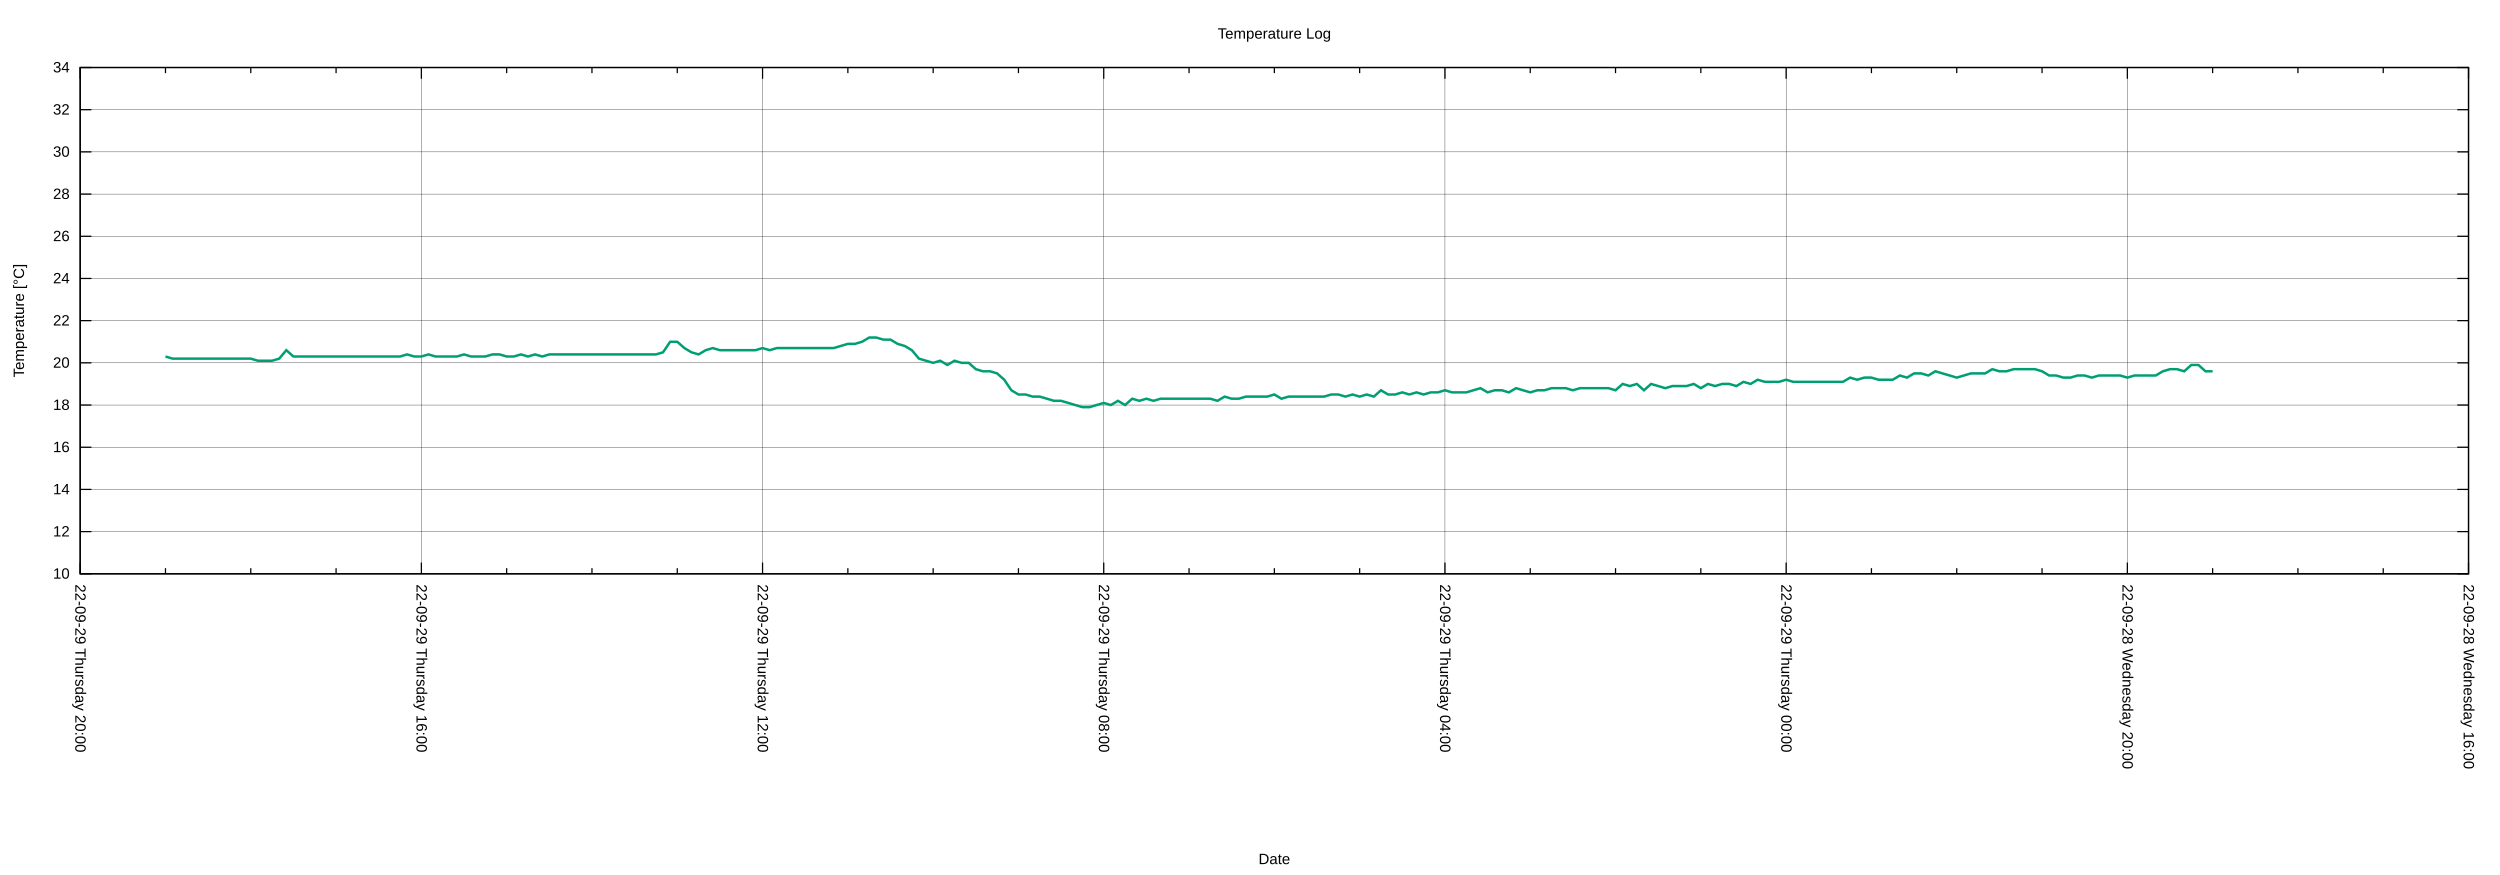
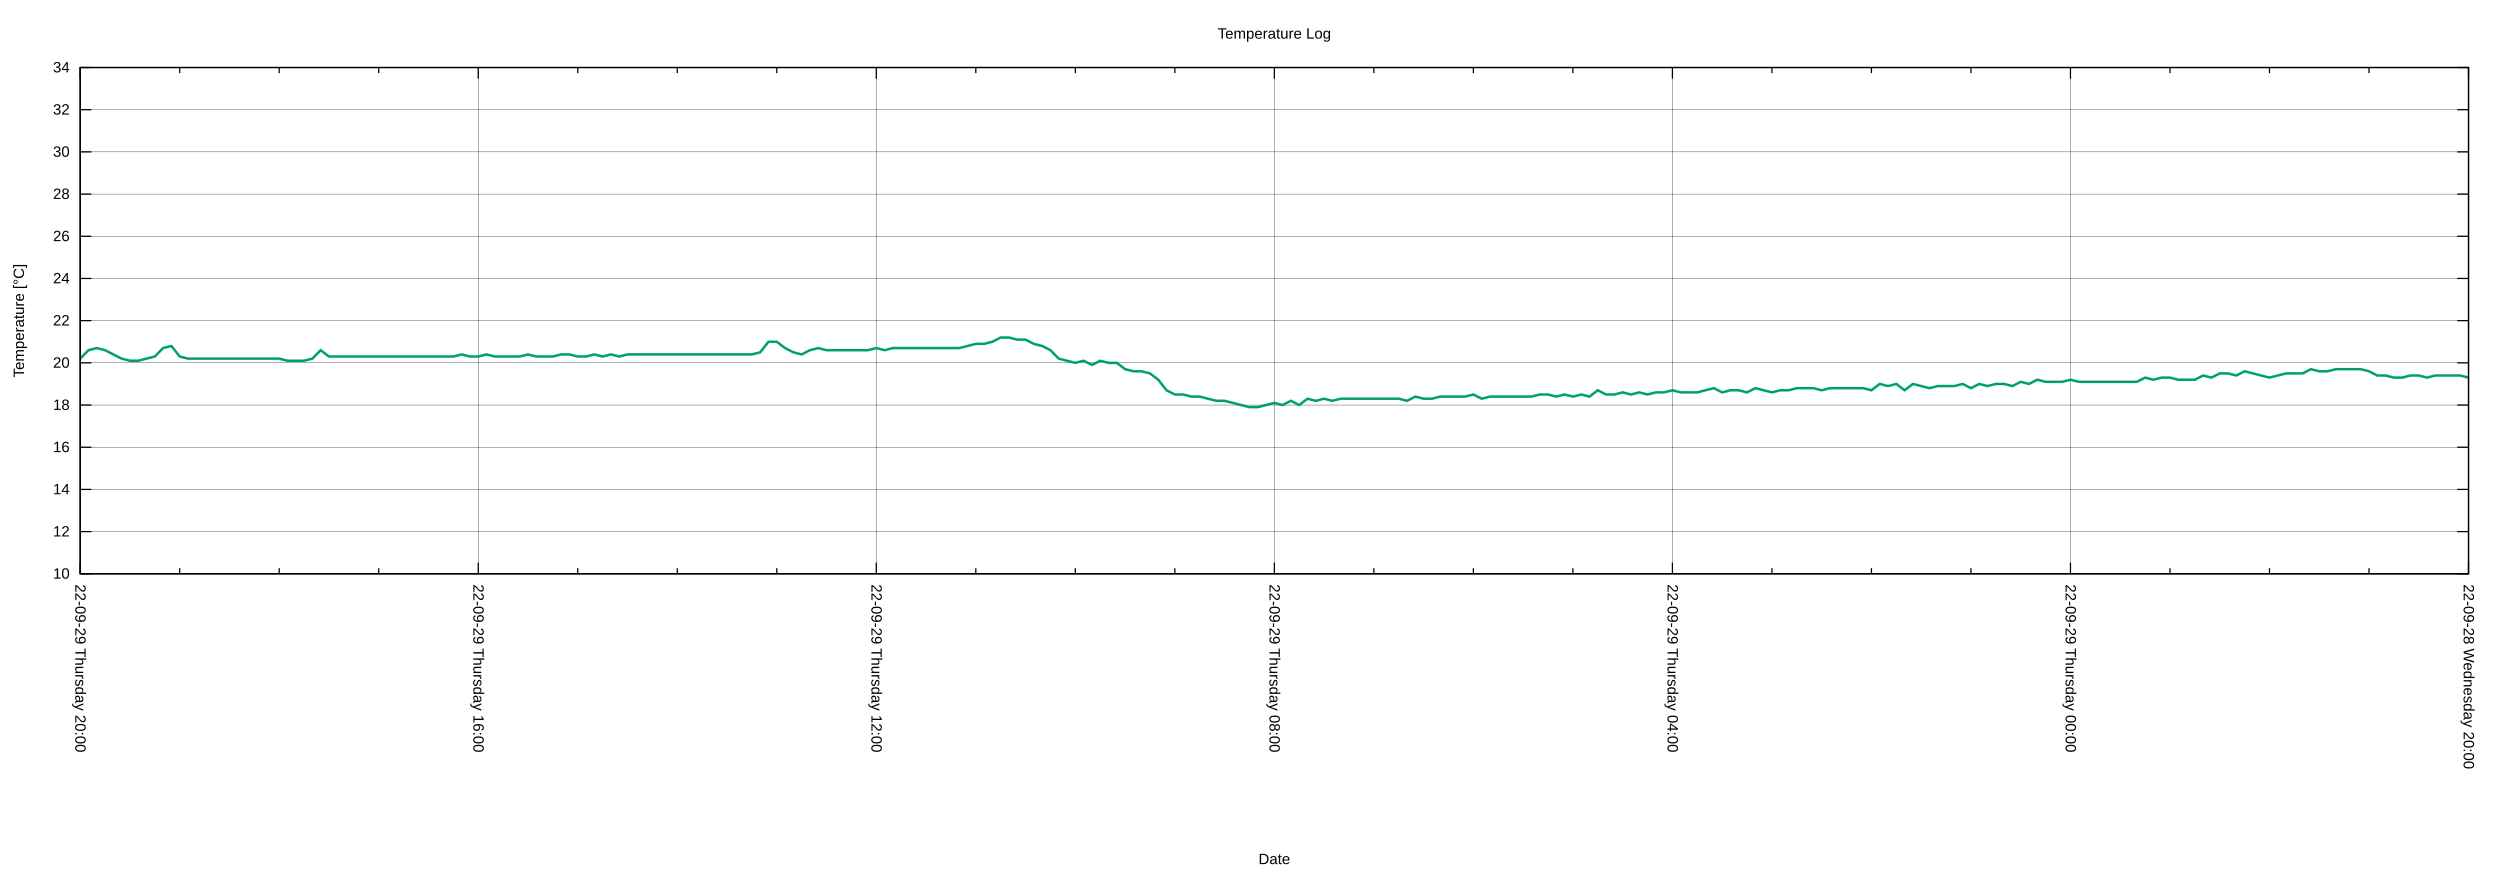
<svg xmlns="http://www.w3.org/2000/svg" xmlns:xlink="http://www.w3.org/1999/xlink" width="2000" height="700" viewBox="0 0 2000 700">
  <g id="gnuplot_canvas">
    <rect x="0" y="0" width="2000" height="700" fill="none" />
    <defs>
      <circle id="gpDot" r="0.5" stroke-width="0.5" stroke="currentColor" />
      <path id="gpPt0" stroke-width="0.222" stroke="currentColor" d="M-1,0 h2 M0,-1 v2" />
      <path id="gpPt1" stroke-width="0.222" stroke="currentColor" d="M-1,-1 L1,1 M1,-1 L-1,1" />
      <path id="gpPt2" stroke-width="0.222" stroke="currentColor" d="M-1,0 L1,0 M0,-1 L0,1 M-1,-1 L1,1 M-1,1 L1,-1" />
      <rect id="gpPt3" stroke-width="0.222" stroke="currentColor" x="-1" y="-1" width="2" height="2" />
      <rect id="gpPt4" stroke-width="0.222" stroke="currentColor" fill="currentColor" x="-1" y="-1" width="2" height="2" />
      <circle id="gpPt5" stroke-width="0.222" stroke="currentColor" cx="0" cy="0" r="1" />
      <use xlink:href="#gpPt5" id="gpPt6" fill="currentColor" stroke="none" />
      <path id="gpPt7" stroke-width="0.222" stroke="currentColor" d="M0,-1.33 L-1.33,0.67 L1.33,0.67 z" />
      <use xlink:href="#gpPt7" id="gpPt8" fill="currentColor" stroke="none" />
      <use xlink:href="#gpPt7" id="gpPt9" stroke="currentColor" transform="rotate(180)" />
      <use xlink:href="#gpPt9" id="gpPt10" fill="currentColor" stroke="none" />
      <use xlink:href="#gpPt3" id="gpPt11" stroke="currentColor" transform="rotate(45)" />
      <use xlink:href="#gpPt11" id="gpPt12" fill="currentColor" stroke="none" />
      <path id="gpPt13" stroke-width="0.222" stroke="currentColor" d="M0,1.330 L1.265,0.411 L0.782,-1.067 L-0.782,-1.076 L-1.265,0.411 z" />
      <use xlink:href="#gpPt13" id="gpPt14" fill="currentColor" stroke="none" />
      <filter id="textbox" filterUnits="objectBoundingBox" x="0" y="0" height="1" width="1">
        <feFlood flood-color="white" flood-opacity="1" result="bgnd" />
        <feComposite in="SourceGraphic" in2="bgnd" operator="atop" />
      </filter>
      <filter id="greybox" filterUnits="objectBoundingBox" x="0" y="0" height="1" width="1">
        <feFlood flood-color="lightgrey" flood-opacity="1" result="grey" />
        <feComposite in="SourceGraphic" in2="grey" operator="atop" />
      </filter>
    </defs>
    <g fill="none" color="white" stroke="currentColor" stroke-width="1.00" stroke-linecap="butt" stroke-linejoin="miter">
</g>
    <g fill="none" color="black" stroke="currentColor" stroke-width="1.00" stroke-linecap="butt" stroke-linejoin="miter">
</g>
    <g fill="none" color="black" stroke="black" stroke-width="0.25" stroke-linecap="butt" stroke-linejoin="miter">
</g>
    <g fill="none" color="black" stroke="currentColor" stroke-width="0.25" stroke-linecap="butt" stroke-linejoin="miter">
      <path stroke="black" class="gridline" d="M64.14,459.04 L1974.82,459.04  " />
    </g>
    <g fill="none" color="black" stroke="black" stroke-width="1.00" stroke-linecap="butt" stroke-linejoin="miter">
</g>
    <g fill="none" color="black" stroke="currentColor" stroke-width="1.00" stroke-linecap="butt" stroke-linejoin="miter">
      <path stroke="black" d="M64.14,459.04 L73.14,459.04 M1974.82,459.04 L1965.82,459.04  " />
      <g transform="translate(55.75,462.94)" stroke="none" fill="black" font-family="Arial" font-size="12.00" text-anchor="end">
        <text>
          <tspan font-family="Arial"> 10</tspan>
        </text>
      </g>
    </g>
    <g fill="none" color="black" stroke="currentColor" stroke-width="1.00" stroke-linecap="butt" stroke-linejoin="miter">
</g>
    <g fill="none" color="black" stroke="black" stroke-width="0.25" stroke-linecap="butt" stroke-linejoin="miter">
</g>
    <g fill="none" color="black" stroke="currentColor" stroke-width="0.25" stroke-linecap="butt" stroke-linejoin="miter">
      <path stroke="black" class="gridline" d="M64.14,425.29 L1974.82,425.29  " />
    </g>
    <g fill="none" color="black" stroke="black" stroke-width="1.00" stroke-linecap="butt" stroke-linejoin="miter">
</g>
    <g fill="none" color="black" stroke="currentColor" stroke-width="1.00" stroke-linecap="butt" stroke-linejoin="miter">
      <path stroke="black" d="M64.14,425.29 L73.14,425.29 M1974.82,425.29 L1965.82,425.29  " />
      <g transform="translate(55.75,429.19)" stroke="none" fill="black" font-family="Arial" font-size="12.00" text-anchor="end">
        <text>
          <tspan font-family="Arial"> 12</tspan>
        </text>
      </g>
    </g>
    <g fill="none" color="black" stroke="currentColor" stroke-width="1.00" stroke-linecap="butt" stroke-linejoin="miter">
</g>
    <g fill="none" color="black" stroke="black" stroke-width="0.25" stroke-linecap="butt" stroke-linejoin="miter">
</g>
    <g fill="none" color="black" stroke="currentColor" stroke-width="0.25" stroke-linecap="butt" stroke-linejoin="miter">
      <path stroke="black" class="gridline" d="M64.14,391.53 L1974.82,391.53  " />
    </g>
    <g fill="none" color="black" stroke="black" stroke-width="1.00" stroke-linecap="butt" stroke-linejoin="miter">
</g>
    <g fill="none" color="black" stroke="currentColor" stroke-width="1.00" stroke-linecap="butt" stroke-linejoin="miter">
      <path stroke="black" d="M64.14,391.53 L73.14,391.53 M1974.82,391.53 L1965.82,391.53  " />
      <g transform="translate(55.75,395.43)" stroke="none" fill="black" font-family="Arial" font-size="12.00" text-anchor="end">
        <text>
          <tspan font-family="Arial"> 14</tspan>
        </text>
      </g>
    </g>
    <g fill="none" color="black" stroke="currentColor" stroke-width="1.00" stroke-linecap="butt" stroke-linejoin="miter">
</g>
    <g fill="none" color="black" stroke="black" stroke-width="0.25" stroke-linecap="butt" stroke-linejoin="miter">
</g>
    <g fill="none" color="black" stroke="currentColor" stroke-width="0.25" stroke-linecap="butt" stroke-linejoin="miter">
      <path stroke="black" class="gridline" d="M64.14,357.78 L1974.82,357.78  " />
    </g>
    <g fill="none" color="black" stroke="black" stroke-width="1.00" stroke-linecap="butt" stroke-linejoin="miter">
</g>
    <g fill="none" color="black" stroke="currentColor" stroke-width="1.00" stroke-linecap="butt" stroke-linejoin="miter">
      <path stroke="black" d="M64.14,357.78 L73.14,357.78 M1974.82,357.78 L1965.82,357.78  " />
      <g transform="translate(55.75,361.68)" stroke="none" fill="black" font-family="Arial" font-size="12.00" text-anchor="end">
        <text>
          <tspan font-family="Arial"> 16</tspan>
        </text>
      </g>
    </g>
    <g fill="none" color="black" stroke="currentColor" stroke-width="1.00" stroke-linecap="butt" stroke-linejoin="miter">
</g>
    <g fill="none" color="black" stroke="black" stroke-width="0.25" stroke-linecap="butt" stroke-linejoin="miter">
</g>
    <g fill="none" color="black" stroke="currentColor" stroke-width="0.25" stroke-linecap="butt" stroke-linejoin="miter">
      <path stroke="black" class="gridline" d="M64.14,324.03 L1974.82,324.03  " />
    </g>
    <g fill="none" color="black" stroke="black" stroke-width="1.00" stroke-linecap="butt" stroke-linejoin="miter">
</g>
    <g fill="none" color="black" stroke="currentColor" stroke-width="1.00" stroke-linecap="butt" stroke-linejoin="miter">
      <path stroke="black" d="M64.14,324.03 L73.14,324.03 M1974.82,324.03 L1965.82,324.03  " />
      <g transform="translate(55.75,327.93)" stroke="none" fill="black" font-family="Arial" font-size="12.00" text-anchor="end">
        <text>
          <tspan font-family="Arial"> 18</tspan>
        </text>
      </g>
    </g>
    <g fill="none" color="black" stroke="currentColor" stroke-width="1.00" stroke-linecap="butt" stroke-linejoin="miter">
</g>
    <g fill="none" color="black" stroke="black" stroke-width="0.25" stroke-linecap="butt" stroke-linejoin="miter">
</g>
    <g fill="none" color="black" stroke="currentColor" stroke-width="0.25" stroke-linecap="butt" stroke-linejoin="miter">
      <path stroke="black" class="gridline" d="M64.14,290.28 L1974.82,290.28  " />
    </g>
    <g fill="none" color="black" stroke="black" stroke-width="1.00" stroke-linecap="butt" stroke-linejoin="miter">
</g>
    <g fill="none" color="black" stroke="currentColor" stroke-width="1.00" stroke-linecap="butt" stroke-linejoin="miter">
      <path stroke="black" d="M64.14,290.28 L73.14,290.28 M1974.82,290.28 L1965.82,290.28  " />
      <g transform="translate(55.75,294.18)" stroke="none" fill="black" font-family="Arial" font-size="12.00" text-anchor="end">
        <text>
          <tspan font-family="Arial"> 20</tspan>
        </text>
      </g>
    </g>
    <g fill="none" color="black" stroke="currentColor" stroke-width="1.00" stroke-linecap="butt" stroke-linejoin="miter">
</g>
    <g fill="none" color="black" stroke="black" stroke-width="0.25" stroke-linecap="butt" stroke-linejoin="miter">
</g>
    <g fill="none" color="black" stroke="currentColor" stroke-width="0.25" stroke-linecap="butt" stroke-linejoin="miter">
      <path stroke="black" class="gridline" d="M64.14,256.52 L1974.82,256.52  " />
    </g>
    <g fill="none" color="black" stroke="black" stroke-width="1.00" stroke-linecap="butt" stroke-linejoin="miter">
</g>
    <g fill="none" color="black" stroke="currentColor" stroke-width="1.00" stroke-linecap="butt" stroke-linejoin="miter">
      <path stroke="black" d="M64.14,256.52 L73.14,256.52 M1974.82,256.52 L1965.82,256.52  " />
      <g transform="translate(55.75,260.42)" stroke="none" fill="black" font-family="Arial" font-size="12.00" text-anchor="end">
        <text>
          <tspan font-family="Arial"> 22</tspan>
        </text>
      </g>
    </g>
    <g fill="none" color="black" stroke="currentColor" stroke-width="1.00" stroke-linecap="butt" stroke-linejoin="miter">
</g>
    <g fill="none" color="black" stroke="black" stroke-width="0.25" stroke-linecap="butt" stroke-linejoin="miter">
</g>
    <g fill="none" color="black" stroke="currentColor" stroke-width="0.25" stroke-linecap="butt" stroke-linejoin="miter">
      <path stroke="black" class="gridline" d="M64.14,222.77 L1974.82,222.77  " />
    </g>
    <g fill="none" color="black" stroke="black" stroke-width="1.00" stroke-linecap="butt" stroke-linejoin="miter">
</g>
    <g fill="none" color="black" stroke="currentColor" stroke-width="1.00" stroke-linecap="butt" stroke-linejoin="miter">
      <path stroke="black" d="M64.14,222.77 L73.14,222.77 M1974.82,222.77 L1965.82,222.77  " />
      <g transform="translate(55.75,226.67)" stroke="none" fill="black" font-family="Arial" font-size="12.00" text-anchor="end">
        <text>
          <tspan font-family="Arial"> 24</tspan>
        </text>
      </g>
    </g>
    <g fill="none" color="black" stroke="currentColor" stroke-width="1.00" stroke-linecap="butt" stroke-linejoin="miter">
</g>
    <g fill="none" color="black" stroke="black" stroke-width="0.25" stroke-linecap="butt" stroke-linejoin="miter">
</g>
    <g fill="none" color="black" stroke="currentColor" stroke-width="0.25" stroke-linecap="butt" stroke-linejoin="miter">
      <path stroke="black" class="gridline" d="M64.14,189.02 L1974.82,189.02  " />
    </g>
    <g fill="none" color="black" stroke="black" stroke-width="1.00" stroke-linecap="butt" stroke-linejoin="miter">
</g>
    <g fill="none" color="black" stroke="currentColor" stroke-width="1.00" stroke-linecap="butt" stroke-linejoin="miter">
      <path stroke="black" d="M64.14,189.02 L73.14,189.02 M1974.82,189.02 L1965.82,189.02  " />
      <g transform="translate(55.75,192.92)" stroke="none" fill="black" font-family="Arial" font-size="12.00" text-anchor="end">
        <text>
          <tspan font-family="Arial"> 26</tspan>
        </text>
      </g>
    </g>
    <g fill="none" color="black" stroke="currentColor" stroke-width="1.00" stroke-linecap="butt" stroke-linejoin="miter">
</g>
    <g fill="none" color="black" stroke="black" stroke-width="0.25" stroke-linecap="butt" stroke-linejoin="miter">
</g>
    <g fill="none" color="black" stroke="currentColor" stroke-width="0.25" stroke-linecap="butt" stroke-linejoin="miter">
      <path stroke="black" class="gridline" d="M64.14,155.27 L1974.82,155.27  " />
    </g>
    <g fill="none" color="black" stroke="black" stroke-width="1.00" stroke-linecap="butt" stroke-linejoin="miter">
</g>
    <g fill="none" color="black" stroke="currentColor" stroke-width="1.00" stroke-linecap="butt" stroke-linejoin="miter">
      <path stroke="black" d="M64.14,155.27 L73.14,155.27 M1974.82,155.27 L1965.82,155.27  " />
      <g transform="translate(55.75,159.17)" stroke="none" fill="black" font-family="Arial" font-size="12.00" text-anchor="end">
        <text>
          <tspan font-family="Arial"> 28</tspan>
        </text>
      </g>
    </g>
    <g fill="none" color="black" stroke="currentColor" stroke-width="1.00" stroke-linecap="butt" stroke-linejoin="miter">
</g>
    <g fill="none" color="black" stroke="black" stroke-width="0.25" stroke-linecap="butt" stroke-linejoin="miter">
</g>
    <g fill="none" color="black" stroke="currentColor" stroke-width="0.25" stroke-linecap="butt" stroke-linejoin="miter">
      <path stroke="black" class="gridline" d="M64.14,121.51 L1974.82,121.51  " />
    </g>
    <g fill="none" color="black" stroke="black" stroke-width="1.00" stroke-linecap="butt" stroke-linejoin="miter">
</g>
    <g fill="none" color="black" stroke="currentColor" stroke-width="1.00" stroke-linecap="butt" stroke-linejoin="miter">
      <path stroke="black" d="M64.14,121.51 L73.14,121.51 M1974.82,121.51 L1965.82,121.51  " />
      <g transform="translate(55.75,125.41)" stroke="none" fill="black" font-family="Arial" font-size="12.00" text-anchor="end">
        <text>
          <tspan font-family="Arial"> 30</tspan>
        </text>
      </g>
    </g>
    <g fill="none" color="black" stroke="currentColor" stroke-width="1.00" stroke-linecap="butt" stroke-linejoin="miter">
</g>
    <g fill="none" color="black" stroke="black" stroke-width="0.25" stroke-linecap="butt" stroke-linejoin="miter">
</g>
    <g fill="none" color="black" stroke="currentColor" stroke-width="0.25" stroke-linecap="butt" stroke-linejoin="miter">
      <path stroke="black" class="gridline" d="M64.14,87.76 L1974.82,87.76  " />
    </g>
    <g fill="none" color="black" stroke="black" stroke-width="1.00" stroke-linecap="butt" stroke-linejoin="miter">
</g>
    <g fill="none" color="black" stroke="currentColor" stroke-width="1.00" stroke-linecap="butt" stroke-linejoin="miter">
      <path stroke="black" d="M64.14,87.76 L73.14,87.76 M1974.82,87.76 L1965.82,87.76  " />
      <g transform="translate(55.75,91.66)" stroke="none" fill="black" font-family="Arial" font-size="12.00" text-anchor="end">
        <text>
          <tspan font-family="Arial"> 32</tspan>
        </text>
      </g>
    </g>
    <g fill="none" color="black" stroke="currentColor" stroke-width="1.00" stroke-linecap="butt" stroke-linejoin="miter">
</g>
    <g fill="none" color="black" stroke="black" stroke-width="0.25" stroke-linecap="butt" stroke-linejoin="miter">
</g>
    <g fill="none" color="black" stroke="currentColor" stroke-width="0.25" stroke-linecap="butt" stroke-linejoin="miter">
      <path stroke="black" class="gridline" d="M64.14,54.01 L1974.82,54.01  " />
    </g>
    <g fill="none" color="black" stroke="black" stroke-width="1.00" stroke-linecap="butt" stroke-linejoin="miter">
</g>
    <g fill="none" color="black" stroke="currentColor" stroke-width="1.00" stroke-linecap="butt" stroke-linejoin="miter">
      <path stroke="black" d="M64.14,54.01 L73.14,54.01 M1974.82,54.01 L1965.82,54.01  " />
      <g transform="translate(55.75,57.91)" stroke="none" fill="black" font-family="Arial" font-size="12.00" text-anchor="end">
        <text>
          <tspan font-family="Arial"> 34</tspan>
        </text>
      </g>
    </g>
    <g fill="none" color="black" stroke="currentColor" stroke-width="1.00" stroke-linecap="butt" stroke-linejoin="miter">
</g>
    <g fill="none" color="black" stroke="black" stroke-width="0.25" stroke-linecap="butt" stroke-linejoin="miter">
</g>
    <g fill="none" color="black" stroke="currentColor" stroke-width="0.25" stroke-linecap="butt" stroke-linejoin="miter">
      <path stroke="black" class="gridline" d="M1974.82,459.04 L1974.82,54.01  " />
    </g>
    <g fill="none" color="black" stroke="black" stroke-width="1.00" stroke-linecap="butt" stroke-linejoin="miter">
</g>
    <g fill="none" color="black" stroke="currentColor" stroke-width="1.00" stroke-linecap="butt" stroke-linejoin="miter">
      <path stroke="black" d="M1974.82,459.04 L1974.82,450.04 M1974.82,54.01 L1974.82,63.01  " />
      <g transform="translate(1970.92,467.43) rotate(90)" stroke="none" fill="black" font-family="Arial" font-size="12.00" text-anchor="start">
        <text>
-           <tspan font-family="Arial">22-09-28 Wednesday 16:00</tspan>
-         </text>
-       </g>
-     </g>
-     <g fill="none" color="black" stroke="currentColor" stroke-width="1.00" stroke-linecap="butt" stroke-linejoin="miter">
-       <path stroke="black" d="M1906.58,459.04 L1906.58,454.54 M1906.58,54.01 L1906.58,58.51 M1838.34,459.04 L1838.34,454.54 M1838.34,54.01 L1838.34,58.51   M1770.10,459.04 L1770.10,454.54 M1770.10,54.01 L1770.10,58.51  " />
-     </g>
-     <g fill="none" color="black" stroke="black" stroke-width="0.25" stroke-linecap="butt" stroke-linejoin="miter">
- </g>
-     <g fill="none" color="black" stroke="currentColor" stroke-width="0.25" stroke-linecap="butt" stroke-linejoin="miter">
-       <path stroke="black" class="gridline" d="M1701.87,459.04 L1701.87,54.01  " />
-     </g>
-     <g fill="none" color="black" stroke="black" stroke-width="1.00" stroke-linecap="butt" stroke-linejoin="miter">
- </g>
-     <g fill="none" color="black" stroke="currentColor" stroke-width="1.00" stroke-linecap="butt" stroke-linejoin="miter">
-       <path stroke="black" d="M1701.87,459.04 L1701.87,450.04 M1701.87,54.01 L1701.87,63.01  " />
-       <g transform="translate(1697.97,467.43) rotate(90)" stroke="none" fill="black" font-family="Arial" font-size="12.00" text-anchor="start">
-         <text>
          <tspan font-family="Arial">22-09-28 Wednesday 20:00</tspan>
        </text>
      </g>
    </g>
    <g fill="none" color="black" stroke="currentColor" stroke-width="1.00" stroke-linecap="butt" stroke-linejoin="miter">
-       <path stroke="black" d="M1633.63,459.04 L1633.63,454.54 M1633.63,54.01 L1633.63,58.51 M1565.39,459.04 L1565.39,454.54 M1565.39,54.01 L1565.39,58.51   M1497.15,459.04 L1497.15,454.54 M1497.15,54.01 L1497.15,58.51  " />
-     </g>
-     <g fill="none" color="black" stroke="black" stroke-width="0.25" stroke-linecap="butt" stroke-linejoin="miter">
- </g>
-     <g fill="none" color="black" stroke="currentColor" stroke-width="0.25" stroke-linecap="butt" stroke-linejoin="miter">
-       <path stroke="black" class="gridline" d="M1428.91,459.04 L1428.91,54.01  " />
-     </g>
-     <g fill="none" color="black" stroke="black" stroke-width="1.00" stroke-linecap="butt" stroke-linejoin="miter">
- </g>
-     <g fill="none" color="black" stroke="currentColor" stroke-width="1.00" stroke-linecap="butt" stroke-linejoin="miter">
-       <path stroke="black" d="M1428.91,459.04 L1428.91,450.04 M1428.91,54.01 L1428.91,63.01  " />
-       <g transform="translate(1425.01,467.43) rotate(90)" stroke="none" fill="black" font-family="Arial" font-size="12.00" text-anchor="start">
+       <path stroke="black" d="M1895.21,459.04 L1895.21,454.54 M1895.21,54.01 L1895.21,58.51 M1815.60,459.04 L1815.60,454.54 M1815.60,54.01 L1815.60,58.51   M1735.99,459.04 L1735.99,454.54 M1735.99,54.01 L1735.99,58.51  " />
+     </g>
+     <g fill="none" color="black" stroke="black" stroke-width="0.25" stroke-linecap="butt" stroke-linejoin="miter">
+ </g>
+     <g fill="none" color="black" stroke="currentColor" stroke-width="0.25" stroke-linecap="butt" stroke-linejoin="miter">
+       <path stroke="black" class="gridline" d="M1656.37,459.04 L1656.37,54.01  " />
+     </g>
+     <g fill="none" color="black" stroke="black" stroke-width="1.00" stroke-linecap="butt" stroke-linejoin="miter">
+ </g>
+     <g fill="none" color="black" stroke="currentColor" stroke-width="1.00" stroke-linecap="butt" stroke-linejoin="miter">
+       <path stroke="black" d="M1656.37,459.04 L1656.37,450.04 M1656.37,54.01 L1656.37,63.01  " />
+       <g transform="translate(1652.47,467.43) rotate(90)" stroke="none" fill="black" font-family="Arial" font-size="12.00" text-anchor="start">
        <text>
          <tspan font-family="Arial">22-09-29 Thursday 00:00</tspan>
        </text>
      </g>
    </g>
    <g fill="none" color="black" stroke="currentColor" stroke-width="1.00" stroke-linecap="butt" stroke-linejoin="miter">
-       <path stroke="black" d="M1360.67,459.04 L1360.67,454.54 M1360.67,54.01 L1360.67,58.51 M1292.43,459.04 L1292.43,454.54 M1292.43,54.01 L1292.43,58.51   M1224.20,459.04 L1224.20,454.54 M1224.20,54.01 L1224.20,58.51  " />
-     </g>
-     <g fill="none" color="black" stroke="black" stroke-width="0.25" stroke-linecap="butt" stroke-linejoin="miter">
- </g>
-     <g fill="none" color="black" stroke="currentColor" stroke-width="0.25" stroke-linecap="butt" stroke-linejoin="miter">
-       <path stroke="black" class="gridline" d="M1155.96,459.04 L1155.96,54.01  " />
-     </g>
-     <g fill="none" color="black" stroke="black" stroke-width="1.00" stroke-linecap="butt" stroke-linejoin="miter">
- </g>
-     <g fill="none" color="black" stroke="currentColor" stroke-width="1.00" stroke-linecap="butt" stroke-linejoin="miter">
-       <path stroke="black" d="M1155.96,459.04 L1155.96,450.04 M1155.96,54.01 L1155.96,63.01  " />
-       <g transform="translate(1152.06,467.43) rotate(90)" stroke="none" fill="black" font-family="Arial" font-size="12.00" text-anchor="start">
+       <path stroke="black" d="M1576.76,459.04 L1576.76,454.54 M1576.76,54.01 L1576.76,58.51 M1497.15,459.04 L1497.15,454.54 M1497.15,54.01 L1497.15,58.51   M1417.54,459.04 L1417.54,454.54 M1417.54,54.01 L1417.54,58.51  " />
+     </g>
+     <g fill="none" color="black" stroke="black" stroke-width="0.25" stroke-linecap="butt" stroke-linejoin="miter">
+ </g>
+     <g fill="none" color="black" stroke="currentColor" stroke-width="0.25" stroke-linecap="butt" stroke-linejoin="miter">
+       <path stroke="black" class="gridline" d="M1337.93,459.04 L1337.93,54.01  " />
+     </g>
+     <g fill="none" color="black" stroke="black" stroke-width="1.00" stroke-linecap="butt" stroke-linejoin="miter">
+ </g>
+     <g fill="none" color="black" stroke="currentColor" stroke-width="1.00" stroke-linecap="butt" stroke-linejoin="miter">
+       <path stroke="black" d="M1337.93,459.04 L1337.93,450.04 M1337.93,54.01 L1337.93,63.01  " />
+       <g transform="translate(1334.03,467.43) rotate(90)" stroke="none" fill="black" font-family="Arial" font-size="12.00" text-anchor="start">
        <text>
          <tspan font-family="Arial">22-09-29 Thursday 04:00</tspan>
        </text>
      </g>
    </g>
    <g fill="none" color="black" stroke="currentColor" stroke-width="1.00" stroke-linecap="butt" stroke-linejoin="miter">
-       <path stroke="black" d="M1087.72,459.04 L1087.72,454.54 M1087.72,54.01 L1087.72,58.51 M1019.48,459.04 L1019.48,454.54 M1019.48,54.01 L1019.48,58.51   M951.24,459.04 L951.24,454.54 M951.24,54.01 L951.24,58.51  " />
-     </g>
-     <g fill="none" color="black" stroke="black" stroke-width="0.25" stroke-linecap="butt" stroke-linejoin="miter">
- </g>
-     <g fill="none" color="black" stroke="currentColor" stroke-width="0.25" stroke-linecap="butt" stroke-linejoin="miter">
-       <path stroke="black" class="gridline" d="M883.00,459.04 L883.00,54.01  " />
-     </g>
-     <g fill="none" color="black" stroke="black" stroke-width="1.00" stroke-linecap="butt" stroke-linejoin="miter">
- </g>
-     <g fill="none" color="black" stroke="currentColor" stroke-width="1.00" stroke-linecap="butt" stroke-linejoin="miter">
-       <path stroke="black" d="M883.00,459.04 L883.00,450.04 M883.00,54.01 L883.00,63.01  " />
-       <g transform="translate(879.10,467.43) rotate(90)" stroke="none" fill="black" font-family="Arial" font-size="12.00" text-anchor="start">
+       <path stroke="black" d="M1258.32,459.04 L1258.32,454.54 M1258.32,54.01 L1258.32,58.51 M1178.70,459.04 L1178.70,454.54 M1178.70,54.01 L1178.70,58.51   M1099.09,459.04 L1099.09,454.54 M1099.09,54.01 L1099.09,58.51  " />
+     </g>
+     <g fill="none" color="black" stroke="black" stroke-width="0.25" stroke-linecap="butt" stroke-linejoin="miter">
+ </g>
+     <g fill="none" color="black" stroke="currentColor" stroke-width="0.25" stroke-linecap="butt" stroke-linejoin="miter">
+       <path stroke="black" class="gridline" d="M1019.48,459.04 L1019.48,54.01  " />
+     </g>
+     <g fill="none" color="black" stroke="black" stroke-width="1.00" stroke-linecap="butt" stroke-linejoin="miter">
+ </g>
+     <g fill="none" color="black" stroke="currentColor" stroke-width="1.00" stroke-linecap="butt" stroke-linejoin="miter">
+       <path stroke="black" d="M1019.48,459.04 L1019.48,450.04 M1019.48,54.01 L1019.48,63.01  " />
+       <g transform="translate(1015.58,467.43) rotate(90)" stroke="none" fill="black" font-family="Arial" font-size="12.00" text-anchor="start">
        <text>
          <tspan font-family="Arial">22-09-29 Thursday 08:00</tspan>
        </text>
      </g>
    </g>
    <g fill="none" color="black" stroke="currentColor" stroke-width="1.00" stroke-linecap="butt" stroke-linejoin="miter">
-       <path stroke="black" d="M814.76,459.04 L814.76,454.54 M814.76,54.01 L814.76,58.51 M746.53,459.04 L746.53,454.54 M746.53,54.01 L746.53,58.51   M678.29,459.04 L678.29,454.54 M678.29,54.01 L678.29,58.51  " />
-     </g>
-     <g fill="none" color="black" stroke="black" stroke-width="0.25" stroke-linecap="butt" stroke-linejoin="miter">
- </g>
-     <g fill="none" color="black" stroke="currentColor" stroke-width="0.25" stroke-linecap="butt" stroke-linejoin="miter">
-       <path stroke="black" class="gridline" d="M610.05,459.04 L610.05,54.01  " />
-     </g>
-     <g fill="none" color="black" stroke="black" stroke-width="1.00" stroke-linecap="butt" stroke-linejoin="miter">
- </g>
-     <g fill="none" color="black" stroke="currentColor" stroke-width="1.00" stroke-linecap="butt" stroke-linejoin="miter">
-       <path stroke="black" d="M610.05,459.04 L610.05,450.04 M610.05,54.01 L610.05,63.01  " />
-       <g transform="translate(606.15,467.43) rotate(90)" stroke="none" fill="black" font-family="Arial" font-size="12.00" text-anchor="start">
+       <path stroke="black" d="M939.87,459.04 L939.87,454.54 M939.87,54.01 L939.87,58.51 M860.26,459.04 L860.26,454.54 M860.26,54.01 L860.26,58.51   M780.65,459.04 L780.65,454.54 M780.65,54.01 L780.65,58.51  " />
+     </g>
+     <g fill="none" color="black" stroke="black" stroke-width="0.25" stroke-linecap="butt" stroke-linejoin="miter">
+ </g>
+     <g fill="none" color="black" stroke="currentColor" stroke-width="0.25" stroke-linecap="butt" stroke-linejoin="miter">
+       <path stroke="black" class="gridline" d="M701.03,459.04 L701.03,54.01  " />
+     </g>
+     <g fill="none" color="black" stroke="black" stroke-width="1.00" stroke-linecap="butt" stroke-linejoin="miter">
+ </g>
+     <g fill="none" color="black" stroke="currentColor" stroke-width="1.00" stroke-linecap="butt" stroke-linejoin="miter">
+       <path stroke="black" d="M701.03,459.04 L701.03,450.04 M701.03,54.01 L701.03,63.01  " />
+       <g transform="translate(697.13,467.43) rotate(90)" stroke="none" fill="black" font-family="Arial" font-size="12.00" text-anchor="start">
        <text>
          <tspan font-family="Arial">22-09-29 Thursday 12:00</tspan>
        </text>
      </g>
    </g>
    <g fill="none" color="black" stroke="currentColor" stroke-width="1.00" stroke-linecap="butt" stroke-linejoin="miter">
-       <path stroke="black" d="M541.81,459.04 L541.81,454.54 M541.81,54.01 L541.81,58.51 M473.57,459.04 L473.57,454.54 M473.57,54.01 L473.57,58.51   M405.33,459.04 L405.33,454.54 M405.33,54.01 L405.33,58.51  " />
-     </g>
-     <g fill="none" color="black" stroke="black" stroke-width="0.25" stroke-linecap="butt" stroke-linejoin="miter">
- </g>
-     <g fill="none" color="black" stroke="currentColor" stroke-width="0.25" stroke-linecap="butt" stroke-linejoin="miter">
-       <path stroke="black" class="gridline" d="M337.09,459.04 L337.09,54.01  " />
-     </g>
-     <g fill="none" color="black" stroke="black" stroke-width="1.00" stroke-linecap="butt" stroke-linejoin="miter">
- </g>
-     <g fill="none" color="black" stroke="currentColor" stroke-width="1.00" stroke-linecap="butt" stroke-linejoin="miter">
-       <path stroke="black" d="M337.09,459.04 L337.09,450.04 M337.09,54.01 L337.09,63.01  " />
-       <g transform="translate(333.19,467.43) rotate(90)" stroke="none" fill="black" font-family="Arial" font-size="12.00" text-anchor="start">
+       <path stroke="black" d="M621.42,459.04 L621.42,454.54 M621.42,54.01 L621.42,58.51 M541.81,459.04 L541.81,454.54 M541.81,54.01 L541.81,58.51   M462.20,459.04 L462.20,454.54 M462.20,54.01 L462.20,58.51  " />
+     </g>
+     <g fill="none" color="black" stroke="black" stroke-width="0.25" stroke-linecap="butt" stroke-linejoin="miter">
+ </g>
+     <g fill="none" color="black" stroke="currentColor" stroke-width="0.25" stroke-linecap="butt" stroke-linejoin="miter">
+       <path stroke="black" class="gridline" d="M382.59,459.04 L382.59,54.01  " />
+     </g>
+     <g fill="none" color="black" stroke="black" stroke-width="1.00" stroke-linecap="butt" stroke-linejoin="miter">
+ </g>
+     <g fill="none" color="black" stroke="currentColor" stroke-width="1.00" stroke-linecap="butt" stroke-linejoin="miter">
+       <path stroke="black" d="M382.59,459.04 L382.59,450.04 M382.59,54.01 L382.59,63.01  " />
+       <g transform="translate(378.69,467.43) rotate(90)" stroke="none" fill="black" font-family="Arial" font-size="12.00" text-anchor="start">
        <text>
          <tspan font-family="Arial">22-09-29 Thursday 16:00</tspan>
        </text>
      </g>
    </g>
    <g fill="none" color="black" stroke="currentColor" stroke-width="1.00" stroke-linecap="butt" stroke-linejoin="miter">
-       <path stroke="black" d="M268.86,459.04 L268.86,454.54 M268.86,54.01 L268.86,58.51 M200.62,459.04 L200.62,454.54 M200.62,54.01 L200.62,58.51   M132.38,459.04 L132.38,454.54 M132.38,54.01 L132.38,58.51  " />
+       <path stroke="black" d="M302.98,459.04 L302.98,454.54 M302.98,54.01 L302.98,58.51 M223.36,459.04 L223.36,454.54 M223.36,54.01 L223.36,58.51   M143.75,459.04 L143.75,454.54 M143.75,54.01 L143.75,58.51  " />
    </g>
    <g fill="none" color="black" stroke="black" stroke-width="0.25" stroke-linecap="butt" stroke-linejoin="miter">
</g>
    <g fill="none" color="black" stroke="currentColor" stroke-width="0.25" stroke-linecap="butt" stroke-linejoin="miter">
      <path stroke="black" class="gridline" d="M64.14,459.04 L64.14,54.01  " />
    </g>
    <g fill="none" color="black" stroke="black" stroke-width="1.00" stroke-linecap="butt" stroke-linejoin="miter">
</g>
    <g fill="none" color="black" stroke="currentColor" stroke-width="1.00" stroke-linecap="butt" stroke-linejoin="miter">
      <path stroke="black" d="M64.14,459.04 L64.14,450.04 M64.14,54.01 L64.14,63.01  " />
      <g transform="translate(60.24,467.43) rotate(90)" stroke="none" fill="black" font-family="Arial" font-size="12.00" text-anchor="start">
        <text>
          <tspan font-family="Arial">22-09-29 Thursday 20:00</tspan>
        </text>
      </g>
    </g>
    <g fill="none" color="black" stroke="currentColor" stroke-width="1.00" stroke-linecap="butt" stroke-linejoin="miter">
</g>
    <g fill="none" color="black" stroke="currentColor" stroke-width="1.00" stroke-linecap="butt" stroke-linejoin="miter">
      <path stroke="black" d="M64.14,54.01 L64.14,459.04 L1974.82,459.04 L1974.82,54.01 L64.14,54.01 Z  " />
    </g>
    <g fill="none" color="black" stroke="currentColor" stroke-width="1.00" stroke-linecap="butt" stroke-linejoin="miter">
      <g transform="translate(19.18,256.53) rotate(270)" stroke="none" fill="black" font-family="Arial" font-size="12.00" text-anchor="middle">
        <text>
          <tspan font-family="Arial">Temperature [°C]</tspan>
        </text>
      </g>
    </g>
    <g fill="none" color="black" stroke="currentColor" stroke-width="1.00" stroke-linecap="butt" stroke-linejoin="miter">
      <g transform="translate(1019.48,691.30)" stroke="none" fill="black" font-family="Arial" font-size="12.00" text-anchor="middle">
        <text>
          <tspan font-family="Arial">Date</tspan>
        </text>
      </g>
    </g>
    <g fill="none" color="black" stroke="currentColor" stroke-width="1.00" stroke-linecap="butt" stroke-linejoin="miter">
</g>
    <g id="gnuplot_plot_1">
      <g fill="none" color="white" stroke="currentColor" stroke-width="2.00" stroke-linecap="butt" stroke-linejoin="miter">
</g>
      <g fill="none" color="black" stroke="currentColor" stroke-width="2.00" stroke-linecap="butt" stroke-linejoin="miter">
-         <path stroke="rgb(  0, 158, 115)" d="M132.38,285.21 L138.07,286.90 L143.75,286.90 L149.44,286.90 L155.12,286.90 L160.81,286.90 L166.50,286.90 L172.18,286.90   L177.87,286.90 L183.56,286.90 L189.24,286.90 L194.93,286.90 L200.62,286.90 L206.30,288.59 L211.99,288.59 L217.68,288.59   L223.36,286.90 L229.05,280.15 L234.74,285.21 L240.42,285.21 L246.11,285.21 L251.80,285.21 L257.48,285.21 L263.17,285.21   L268.86,285.21 L274.54,285.21 L280.23,285.21 L285.92,285.21 L291.60,285.21 L297.29,285.21 L302.98,285.21 L308.66,285.21   L314.35,285.21 L320.03,285.21 L325.72,283.53 L331.41,285.21 L337.09,285.21 L342.78,283.53 L348.47,285.21 L354.15,285.21   L359.84,285.21 L365.53,285.21 L371.21,283.53 L376.90,285.21 L382.59,285.21 L388.27,285.21 L393.96,283.53 L399.65,283.53   L405.33,285.21 L411.02,285.21 L416.71,283.53 L422.39,285.21 L428.08,283.53 L433.77,285.21 L439.45,283.53 L445.14,283.53   L450.83,283.53 L456.51,283.53 L462.20,283.53 L467.88,283.53 L473.57,283.53 L479.26,283.53 L484.94,283.53 L490.63,283.53   L496.32,283.53 L502.00,283.53 L507.69,283.53 L513.38,283.53 L519.06,283.53 L524.75,283.53 L530.44,281.84 L536.12,273.40   L541.81,273.40 L547.50,278.46 L553.18,281.84 L558.87,283.53 L564.56,280.15 L570.24,278.46 L575.93,280.15 L581.62,280.15   L587.30,280.15 L592.99,280.15 L598.68,280.15 L604.36,280.15 L610.05,278.46 L615.74,280.15 L621.42,278.46 L627.11,278.46   L632.79,278.46 L638.48,278.46 L644.17,278.46 L649.85,278.46 L655.54,278.46 L661.23,278.46 L666.91,278.46 L672.60,276.78   L678.29,275.09 L683.97,275.09 L689.66,273.40 L695.35,270.03 L701.03,270.03 L706.72,271.71 L712.41,271.71 L718.09,275.09   L723.78,276.78 L729.47,280.15 L735.15,286.90 L740.84,288.59 L746.53,290.28 L752.21,288.59 L757.90,291.97 L763.59,288.59   L769.27,290.28 L774.96,290.28 L780.65,295.34 L786.33,297.03 L792.02,297.03 L797.70,298.72 L803.39,303.78 L809.08,312.22   L814.76,315.59 L820.45,315.59 L826.14,317.28 L831.82,317.28 L837.51,318.97 L843.20,320.65 L848.88,320.65 L854.57,322.34   L860.26,324.03 L865.94,325.72 L871.63,325.72 L877.32,324.03 L883.00,322.34 L888.69,324.03 L894.38,320.65 L900.06,324.03   L905.75,318.97 L911.44,320.65 L917.12,318.97 L922.81,320.65 L928.50,318.97 L934.18,318.97 L939.87,318.97 L945.55,318.97   L951.24,318.97 L956.93,318.97 L962.61,318.97 L968.30,318.97 L973.99,320.65 L979.67,317.28 L985.36,318.97 L991.05,318.97   L996.73,317.28 L1002.42,317.28 L1008.11,317.28 L1013.79,317.28 L1019.48,315.59 L1025.17,318.97 L1030.85,317.28 L1036.54,317.28   L1042.23,317.28 L1047.91,317.28 L1053.60,317.28 L1059.29,317.28 L1064.97,315.59 L1070.66,315.59 L1076.35,317.28 L1082.03,315.59   L1087.72,317.28 L1093.41,315.59 L1099.09,317.28 L1104.78,312.22 L1110.46,315.59 L1116.15,315.59 L1121.84,313.90 L1127.52,315.59   L1133.21,313.90 L1138.90,315.59 L1144.58,313.90 L1150.27,313.90 L1155.96,312.22 L1161.64,313.90 L1167.33,313.90 L1173.02,313.90   L1178.70,312.22 L1184.39,310.53 L1190.08,313.90 L1195.76,312.22 L1201.45,312.22 L1207.14,313.90 L1212.82,310.53 L1218.51,312.22   L1224.20,313.90 L1229.88,312.22 L1235.57,312.22 L1241.26,310.53 L1246.94,310.53 L1252.63,310.53 L1258.32,312.22 L1264.00,310.53   L1269.69,310.53 L1275.37,310.53 L1281.06,310.53 L1286.75,310.53 L1292.43,312.22 L1298.12,307.15 L1303.81,308.84 L1309.49,307.15   L1315.18,312.22 L1320.87,307.15 L1326.55,308.84 L1332.24,310.53 L1337.93,308.84 L1343.61,308.84 L1349.30,308.84 L1354.99,307.15   L1360.67,310.53 L1366.36,307.15 L1372.05,308.84 L1377.73,307.15 L1383.42,307.15 L1389.11,308.84 L1394.79,305.47 L1400.48,307.15   L1406.17,303.78 L1411.85,305.47 L1417.54,305.47 L1423.22,305.47 L1428.91,303.78 L1434.60,305.47 L1440.28,305.47 L1445.97,305.47   L1451.66,305.47 L1457.34,305.47 L1463.03,305.47 L1468.72,305.47 L1474.40,305.47 L1480.09,302.09 L1485.78,303.78 L1491.46,302.09   L1497.15,302.09 L1502.84,303.78 L1508.52,303.78 L1514.21,303.78 L1519.90,300.40 L1525.58,302.09 L1531.27,298.72 L1536.96,298.72   L1542.64,300.40 L1548.33,297.03 L1554.02,298.72 L1559.70,300.40 L1565.39,302.09 L1571.08,300.40 L1576.76,298.72 L1582.45,298.72   L1588.13,298.72 L1593.82,295.34 L1599.51,297.03 L1605.19,297.03 L1610.88,295.34 L1616.57,295.34 L1622.25,295.34 L1627.94,295.34   L1633.63,297.03 L1639.31,300.40 L1645.00,300.40 L1650.69,302.09 L1656.37,302.09 L1662.06,300.40 L1667.75,300.40 L1673.43,302.09   L1679.12,300.40 L1684.81,300.40 L1690.49,300.40 L1696.18,300.40 L1701.87,302.09 L1707.55,300.40 L1713.24,300.40 L1718.93,300.40   L1724.61,300.40 L1730.30,297.03 L1735.99,295.34 L1741.67,295.34 L1747.36,297.03 L1753.04,291.97 L1758.73,291.97 L1764.42,297.03   L1770.10,297.03  " />
+         <path stroke="rgb(  0, 158, 115)" d="M64.14,286.90 L70.77,280.15 L77.41,278.46 L84.04,280.15 L90.68,283.53 L97.31,286.90 L103.95,288.59 L110.58,288.59   L117.21,286.90 L123.85,285.21 L130.48,278.46 L137.12,276.78 L143.75,285.21 L150.39,286.90 L157.02,286.90 L163.65,286.90   L170.29,286.90 L176.92,286.90 L183.56,286.90 L190.19,286.90 L196.83,286.90 L203.46,286.90 L210.09,286.90 L216.73,286.90   L223.36,286.90 L230.00,288.59 L236.63,288.59 L243.27,288.59 L249.90,286.90 L256.53,280.15 L263.17,285.21 L269.80,285.21   L276.44,285.21 L283.07,285.21 L289.71,285.21 L296.34,285.21 L302.98,285.21 L309.61,285.21 L316.24,285.21 L322.88,285.21   L329.51,285.21 L336.15,285.21 L342.78,285.21 L349.42,285.21 L356.05,285.21 L362.68,285.21 L369.32,283.53 L375.95,285.21   L382.59,285.21 L389.22,283.53 L395.86,285.21 L402.49,285.21 L409.12,285.21 L415.76,285.21 L422.39,283.53 L429.03,285.21   L435.66,285.21 L442.30,285.21 L448.93,283.53 L455.56,283.53 L462.20,285.21 L468.83,285.21 L475.47,283.53 L482.10,285.21   L488.74,283.53 L495.37,285.21 L502.00,283.53 L508.64,283.53 L515.27,283.53 L521.91,283.53 L528.54,283.53 L535.18,283.53   L541.81,283.53 L548.44,283.53 L555.08,283.53 L561.71,283.53 L568.35,283.53 L574.98,283.53 L581.62,283.53 L588.25,283.53   L594.88,283.53 L601.52,283.53 L608.15,281.84 L614.79,273.40 L621.42,273.40 L628.06,278.46 L634.69,281.84 L641.32,283.53   L647.96,280.15 L654.59,278.46 L661.23,280.15 L667.86,280.15 L674.50,280.15 L681.13,280.15 L687.76,280.15 L694.40,280.15   L701.03,278.46 L707.67,280.15 L714.30,278.46 L720.94,278.46 L727.57,278.46 L734.20,278.46 L740.84,278.46 L747.47,278.46   L754.11,278.46 L760.74,278.46 L767.38,278.46 L774.01,276.78 L780.65,275.09 L787.28,275.09 L793.91,273.40 L800.55,270.03   L807.18,270.03 L813.82,271.71 L820.45,271.71 L827.09,275.09 L833.72,276.78 L840.35,280.15 L846.99,286.90 L853.62,288.59   L860.26,290.28 L866.89,288.59 L873.53,291.97 L880.16,288.59 L886.79,290.28 L893.43,290.28 L900.06,295.34 L906.70,297.03   L913.33,297.03 L919.97,298.72 L926.60,303.78 L933.23,312.22 L939.87,315.59 L946.50,315.59 L953.14,317.28 L959.77,317.28   L966.41,318.97 L973.04,320.65 L979.67,320.65 L986.31,322.34 L992.94,324.03 L999.58,325.72 L1006.21,325.72 L1012.85,324.03   L1019.48,322.34 L1026.11,324.03 L1032.75,320.65 L1039.38,324.03 L1046.02,318.97 L1052.65,320.65 L1059.29,318.97 L1065.92,320.65   L1072.55,318.97 L1079.19,318.97 L1085.82,318.97 L1092.46,318.97 L1099.09,318.97 L1105.73,318.97 L1112.36,318.97 L1118.99,318.97   L1125.63,320.65 L1132.26,317.28 L1138.90,318.97 L1145.53,318.97 L1152.17,317.28 L1158.80,317.28 L1165.43,317.28 L1172.07,317.28   L1178.70,315.59 L1185.34,318.97 L1191.97,317.28 L1198.61,317.28 L1205.24,317.28 L1211.87,317.28 L1218.51,317.28 L1225.14,317.28   L1231.78,315.59 L1238.41,315.59 L1245.05,317.28 L1251.68,315.59 L1258.32,317.28 L1264.95,315.59 L1271.58,317.28 L1278.22,312.22   L1284.85,315.59 L1291.49,315.59 L1298.12,313.90 L1304.76,315.59 L1311.39,313.90 L1318.02,315.59 L1324.66,313.90 L1331.29,313.90   L1337.93,312.22 L1344.56,313.90 L1351.20,313.90 L1357.83,313.90 L1364.46,312.22 L1371.10,310.53 L1377.73,313.90 L1384.37,312.22   L1391.00,312.22 L1397.64,313.90 L1404.27,310.53 L1410.90,312.22 L1417.54,313.90 L1424.17,312.22 L1430.81,312.22 L1437.44,310.53   L1444.08,310.53 L1450.71,310.53 L1457.34,312.22 L1463.98,310.53 L1470.61,310.53 L1477.25,310.53 L1483.88,310.53 L1490.52,310.53   L1497.15,312.22 L1503.78,307.15 L1510.42,308.84 L1517.05,307.15 L1523.69,312.22 L1530.32,307.15 L1536.96,308.84 L1543.59,310.53   L1550.22,308.84 L1556.86,308.84 L1563.49,308.84 L1570.13,307.15 L1576.76,310.53 L1583.40,307.15 L1590.03,308.84 L1596.66,307.15   L1603.30,307.15 L1609.93,308.84 L1616.57,305.47 L1623.20,307.15 L1629.84,303.78 L1636.47,305.47 L1643.10,305.47 L1649.74,305.47   L1656.37,303.78 L1663.01,305.47 L1669.64,305.47 L1676.28,305.47 L1682.91,305.47 L1689.54,305.47 L1696.18,305.47 L1702.81,305.47   L1709.45,305.47 L1716.08,302.09 L1722.72,303.78 L1729.35,302.09 L1735.99,302.09 L1742.62,303.78 L1749.25,303.78 L1755.89,303.78   L1762.52,300.40 L1769.16,302.09 L1775.79,298.72 L1782.43,298.72 L1789.06,300.40 L1795.69,297.03 L1802.33,298.72 L1808.96,300.40   L1815.60,302.09 L1822.23,300.40 L1828.87,298.72 L1835.50,298.72 L1842.13,298.72 L1848.77,295.34 L1855.40,297.03 L1862.04,297.03   L1868.67,295.34 L1875.31,295.34 L1881.94,295.34 L1888.57,295.34 L1895.21,297.03 L1901.84,300.40 L1908.48,300.40 L1915.11,302.09   L1921.75,302.09 L1928.38,300.40 L1935.01,300.40 L1941.65,302.09 L1948.28,300.40 L1954.92,300.40 L1961.55,300.40 L1968.19,300.40   L1974.82,302.09  " />
      </g>
    </g>
    <g fill="none" color="black" stroke="currentColor" stroke-width="2.00" stroke-linecap="butt" stroke-linejoin="miter">
</g>
    <g fill="none" color="black" stroke="black" stroke-width="1.00" stroke-linecap="butt" stroke-linejoin="miter">
</g>
    <g fill="none" color="black" stroke="currentColor" stroke-width="1.00" stroke-linecap="butt" stroke-linejoin="miter">
      <path stroke="black" d="M64.14,54.01 L64.14,459.04 L1974.82,459.04 L1974.82,54.01 L64.14,54.01 Z  " />
    </g>
    <g fill="none" color="black" stroke="currentColor" stroke-width="1.00" stroke-linecap="butt" stroke-linejoin="miter">
      <g transform="translate(1019.48,30.91)" stroke="none" fill="black" font-family="Arial" font-size="12.00" text-anchor="middle">
        <text>
          <tspan font-family="Arial">Temperature Log</tspan>
        </text>
      </g>
    </g>
    <g fill="none" color="black" stroke="currentColor" stroke-width="1.00" stroke-linecap="butt" stroke-linejoin="miter">
</g>
  </g>
</svg>
